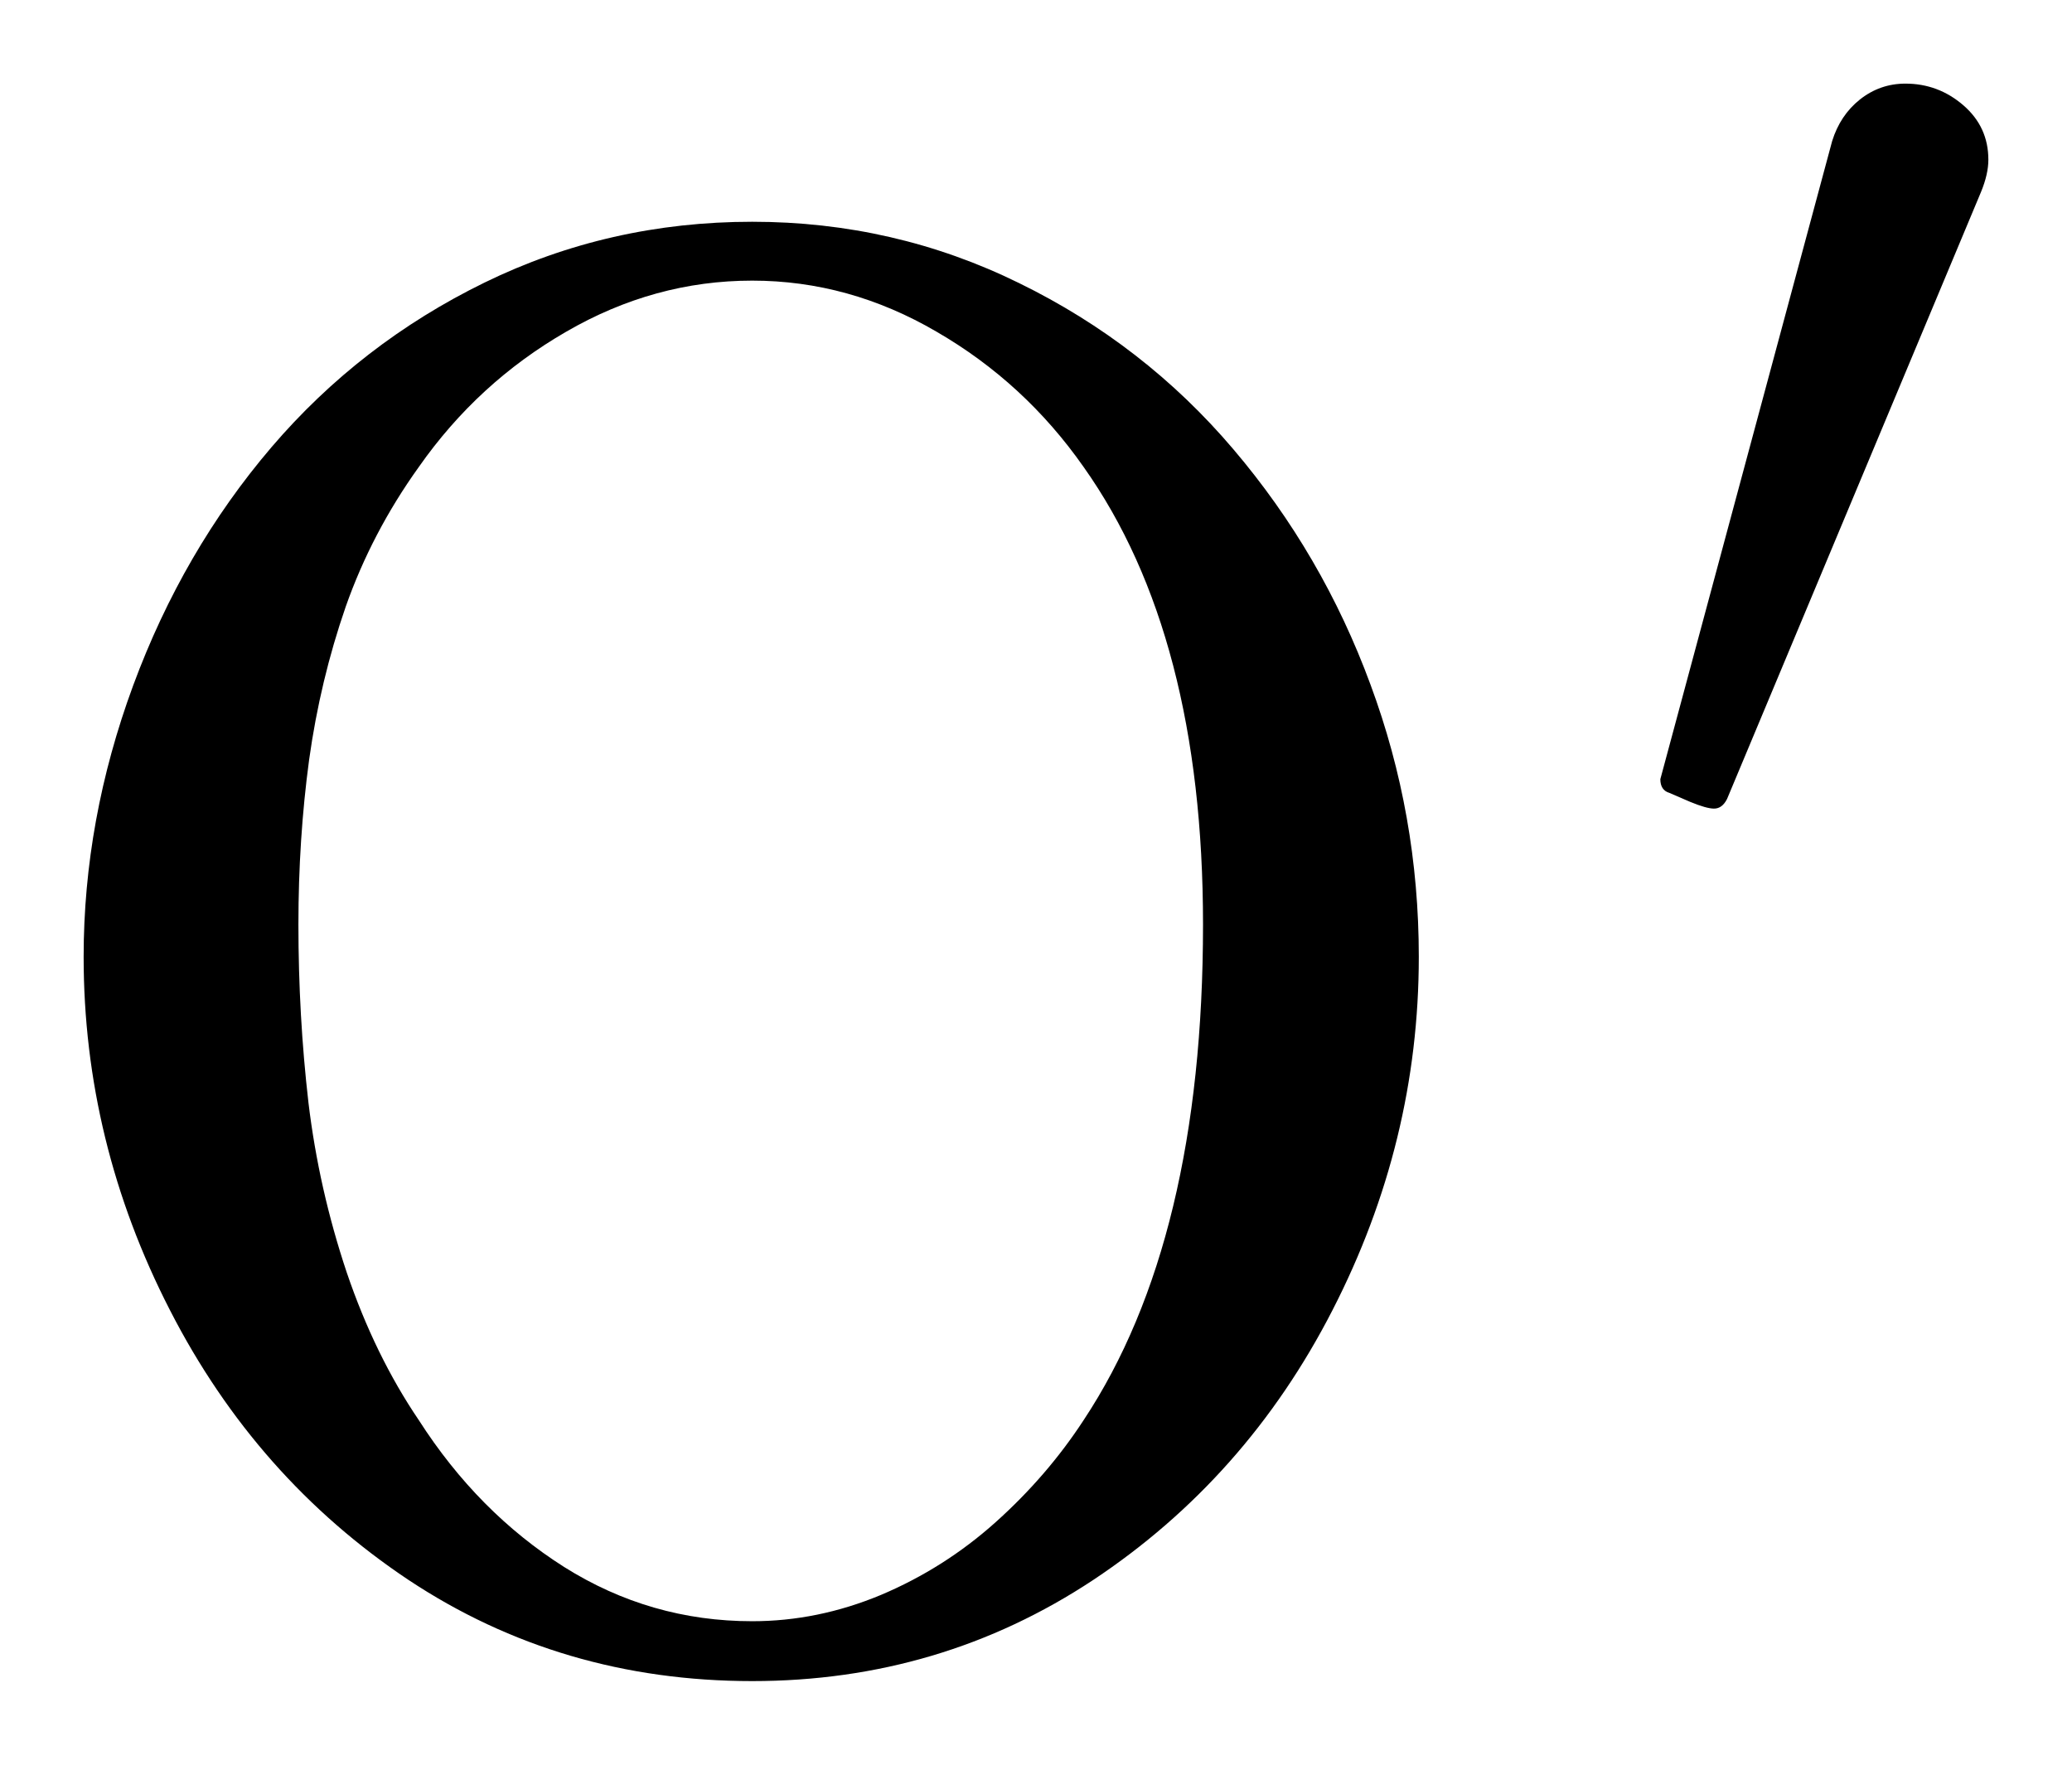
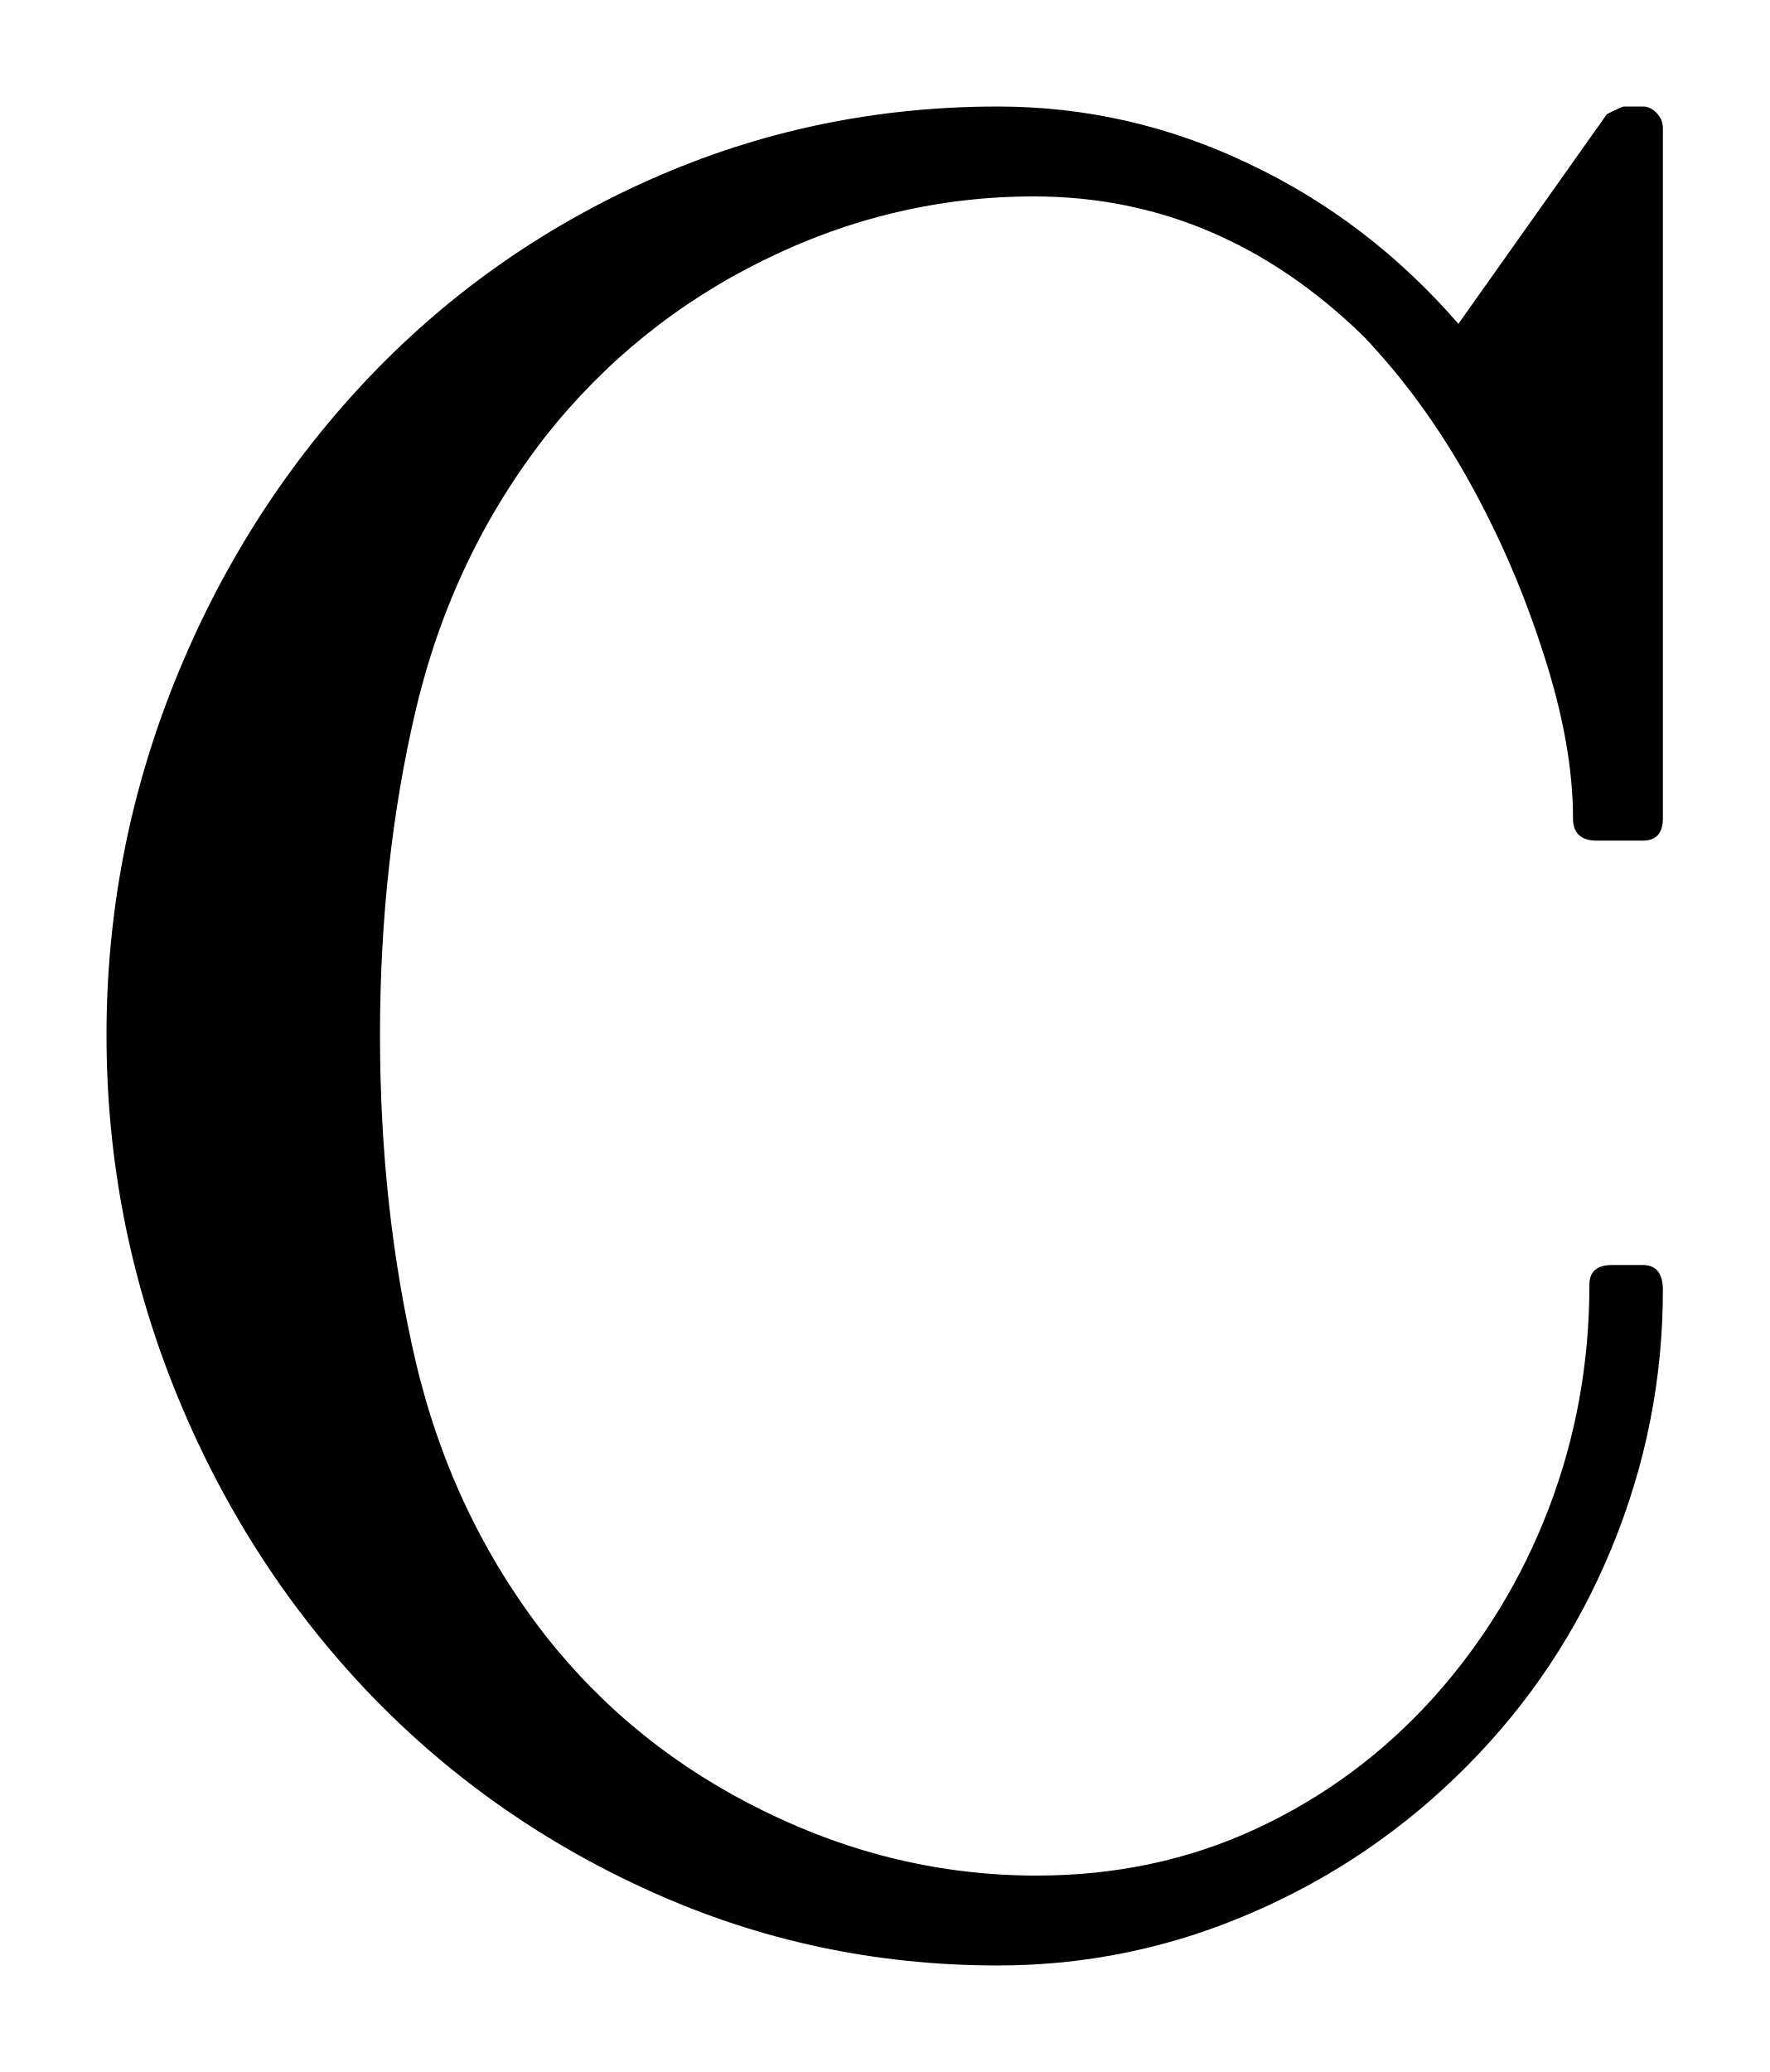
- <svg xmlns="http://www.w3.org/2000/svg" width="12.387pt" height="10.552pt" viewBox="0 0 12.387 10.552" version="1.1">
+ <svg xmlns="http://www.w3.org/2000/svg" width="8.307pt" height="9.726pt" viewBox="0 0 8.307 9.726" version="1.1">
  <defs>
    <style type="text/css">*{stroke-linejoin: round; stroke-linecap: butt}</style>
  </defs>
  <g id="figure_1">
    <g id="patch_1">
-       <path d="M 0 10.552  L 12.387 10.552  L 12.387 0  L 0 0  L 0 10.552  z " style="fill: none; opacity: 0" />
+       <path d="M 0 9.726  L 8.307 9.726  L 8.307 0  L 0 0  L 0 9.726  z " style="fill: none; opacity: 0" />
    </g>
    <g id="axes_1">
      <g id="patch_2">
-         <path d="M 4.497 10.052  Q 3.354 10.052 2.442 9.447  Q 1.531 8.839 1.016 7.834  Q 0.5 6.829 0.5 5.721  Q 0.5 4.902 0.796 4.099  Q 1.093 3.295 1.623 2.674  Q 2.154 2.053 2.896 1.69  Q 3.641 1.326 4.497 1.326  Q 5.347 1.326 6.093 1.693  Q 6.841 2.059 7.374 2.687  Q 7.906 3.313 8.193 4.093  Q 8.482 4.872 8.482 5.721  Q 8.482 6.829 7.966 7.834  Q 7.451 8.839 6.536 9.447  Q 5.622 10.052 4.497 10.052  z M 2.504 8.492  Q 2.857 9.043 3.373 9.37  Q 3.888 9.694 4.497 9.694  Q 4.889 9.694 5.266 9.537  Q 5.645 9.377 5.952 9.102  Q 6.26 8.826 6.478 8.492  Q 7.192 7.414 7.192 5.528  Q 7.192 3.799 6.478 2.792  Q 6.125 2.288 5.6 1.984  Q 5.077 1.678 4.497 1.678  Q 3.911 1.678 3.384 1.984  Q 2.857 2.288 2.504 2.792  Q 2.223 3.184 2.067 3.627  Q 1.914 4.069 1.848 4.543  Q 1.784 5.018 1.784 5.528  Q 1.784 6.073 1.844 6.593  Q 1.906 7.11 2.073 7.609  Q 2.242 8.106 2.504 8.492  z M 9.98 4.741  Q 9.926 4.725 9.926 4.659  L 10.953 0.844  Q 11.001 0.689 11.119 0.595  Q 11.239 0.5 11.391 0.5  Q 11.588 0.5 11.738 0.63  Q 11.887 0.759 11.887 0.955  Q 11.887 1.041 11.843 1.148  L 10.325 4.777  Q 10.296 4.835 10.247 4.835  Q 10.202 4.835 10.105 4.795  Q 10.009 4.753 9.98 4.741  z " clip-path="url(#pc34a911dde)" />
+         <path d="M 2.562 7.679  Q 2.973 8.201 3.588 8.502  Q 4.203 8.804 4.867 8.804  Q 5.422 8.804 5.896 8.585  Q 6.372 8.364 6.727 7.972  Q 7.081 7.578 7.271 7.081  Q 7.462 6.582 7.462 6.031  Q 7.462 5.938 7.567 5.938  L 7.713 5.938  Q 7.807 5.938 7.807 6.056  Q 7.807 6.682 7.567 7.265  Q 7.327 7.848 6.886 8.291  Q 6.447 8.733 5.876 8.979  Q 5.306 9.226 4.685 9.226  Q 3.822 9.226 3.052 8.877  Q 2.281 8.529 1.709 7.923  Q 1.139 7.316 0.819 6.519  Q 0.5 5.722 0.5 4.859  Q 0.5 3.999 0.819 3.202  Q 1.139 2.405 1.709 1.796  Q 2.281 1.186 3.052 0.843  Q 3.822 0.5 4.685 0.5  Q 5.3 0.5 5.862 0.768  Q 6.425 1.034 6.847 1.52  L 7.544 0.536  Q 7.614 0.5 7.625 0.5  L 7.713 0.5  Q 7.749 0.5 7.777 0.53  Q 7.807 0.56 7.807 0.601  L 7.807 3.841  Q 7.807 3.946 7.713 3.946  L 7.497 3.946  Q 7.385 3.946 7.385 3.841  Q 7.385 3.494 7.246 3.067  Q 7.109 2.639 6.896 2.257  Q 6.682 1.873 6.401 1.578  Q 5.728 0.922 4.854 0.922  Q 4.192 0.922 3.584 1.222  Q 2.979 1.52 2.562 2.047  Q 2.124 2.609 1.953 3.328  Q 1.784 4.046 1.784 4.859  Q 1.784 5.675 1.953 6.397  Q 2.124 7.117 2.562 7.679  z " clip-path="url(#p29f996ad3d)" />
      </g>
    </g>
  </g>
  <defs>
-     <clipPath id="pc34a911dde">
-       <rect x="0" y="0" width="12.387" height="10.552" />
+     <clipPath id="p29f996ad3d">
+       <rect x="0" y="0" width="8.307" height="9.726" />
    </clipPath>
  </defs>
</svg>
